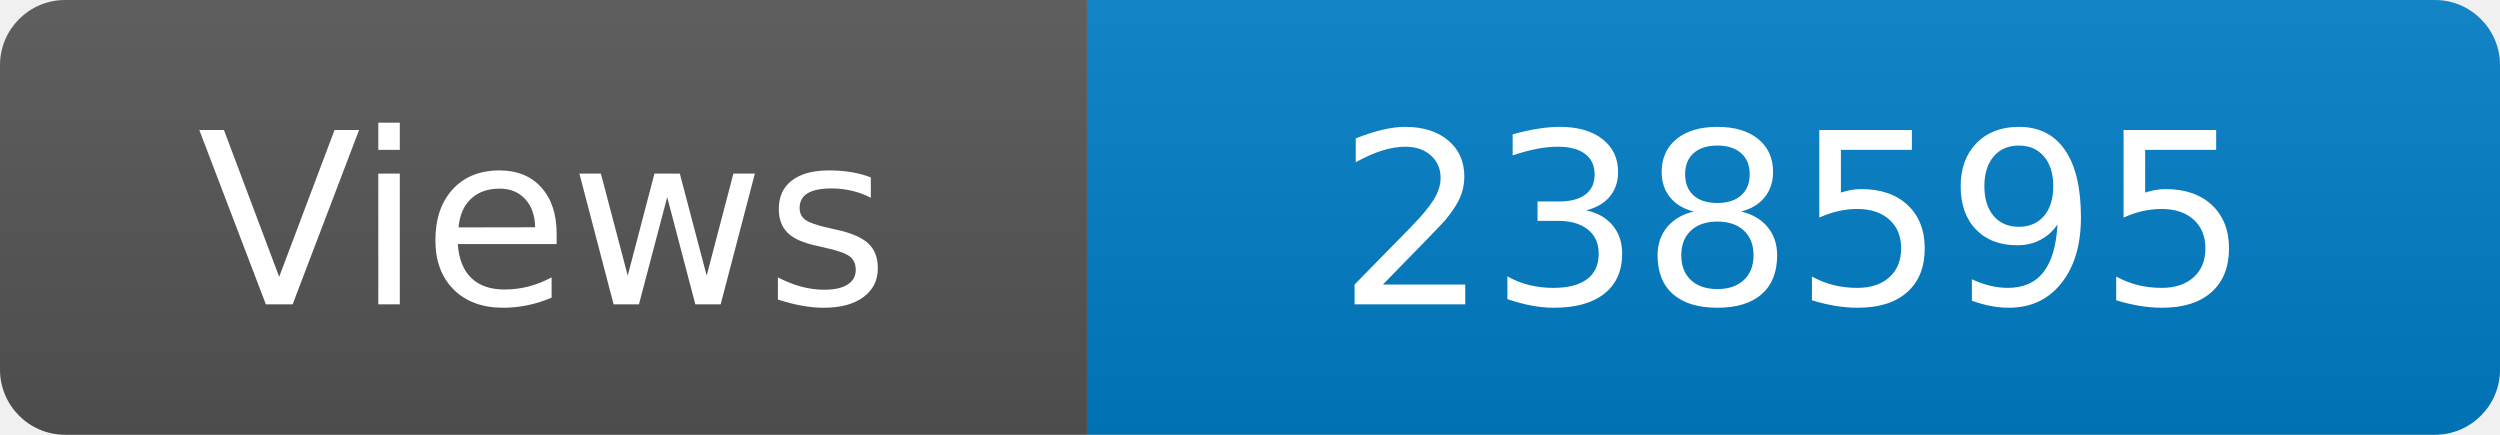
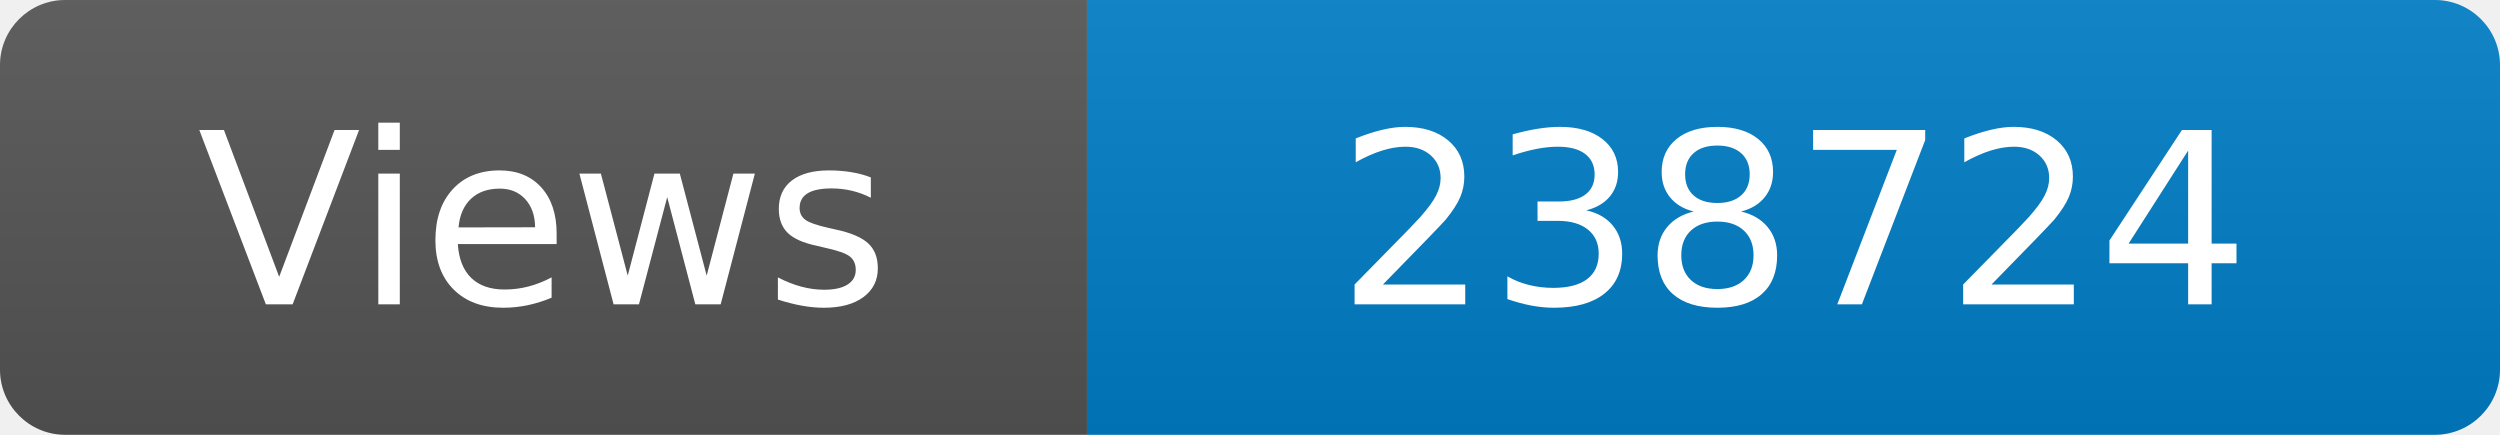
<svg xmlns="http://www.w3.org/2000/svg" width="115" height="20" role="img" aria-label="Maintained?: yes">
  <linearGradient id="s" x2="0" y2="100%">
    <stop offset="0" stop-color="#bbb" stop-opacity=".1" />
    <stop offset="1" stop-opacity=".1" />
  </linearGradient>
  <clipPath id="r">
    <rect width="115" height="20" rx="3" fill="#fff" />
  </clipPath>
  <g clip-path="url(#r)">
    <rect width="50" height="20" fill="#555" />
    <rect x="50" width="160" height="20" fill="#007ec6" />
    <rect width="115" height="20" fill="url(#s)" />
  </g>
  <g fill="#fff" text-anchor="middle" font-family="Verdana,Geneva,DejaVu Sans,sans-serif" font-size="110">
    <text x="250" y="140" transform="scale(.1)" fill="#fff">Views</text>
-     <text x="825" y="140" transform="scale(.1)" fill="#fff">238595</text>
+     <text x="825" y="140" transform="scale(.1)" fill="#fff">238724</text>
  </g>
</svg>
